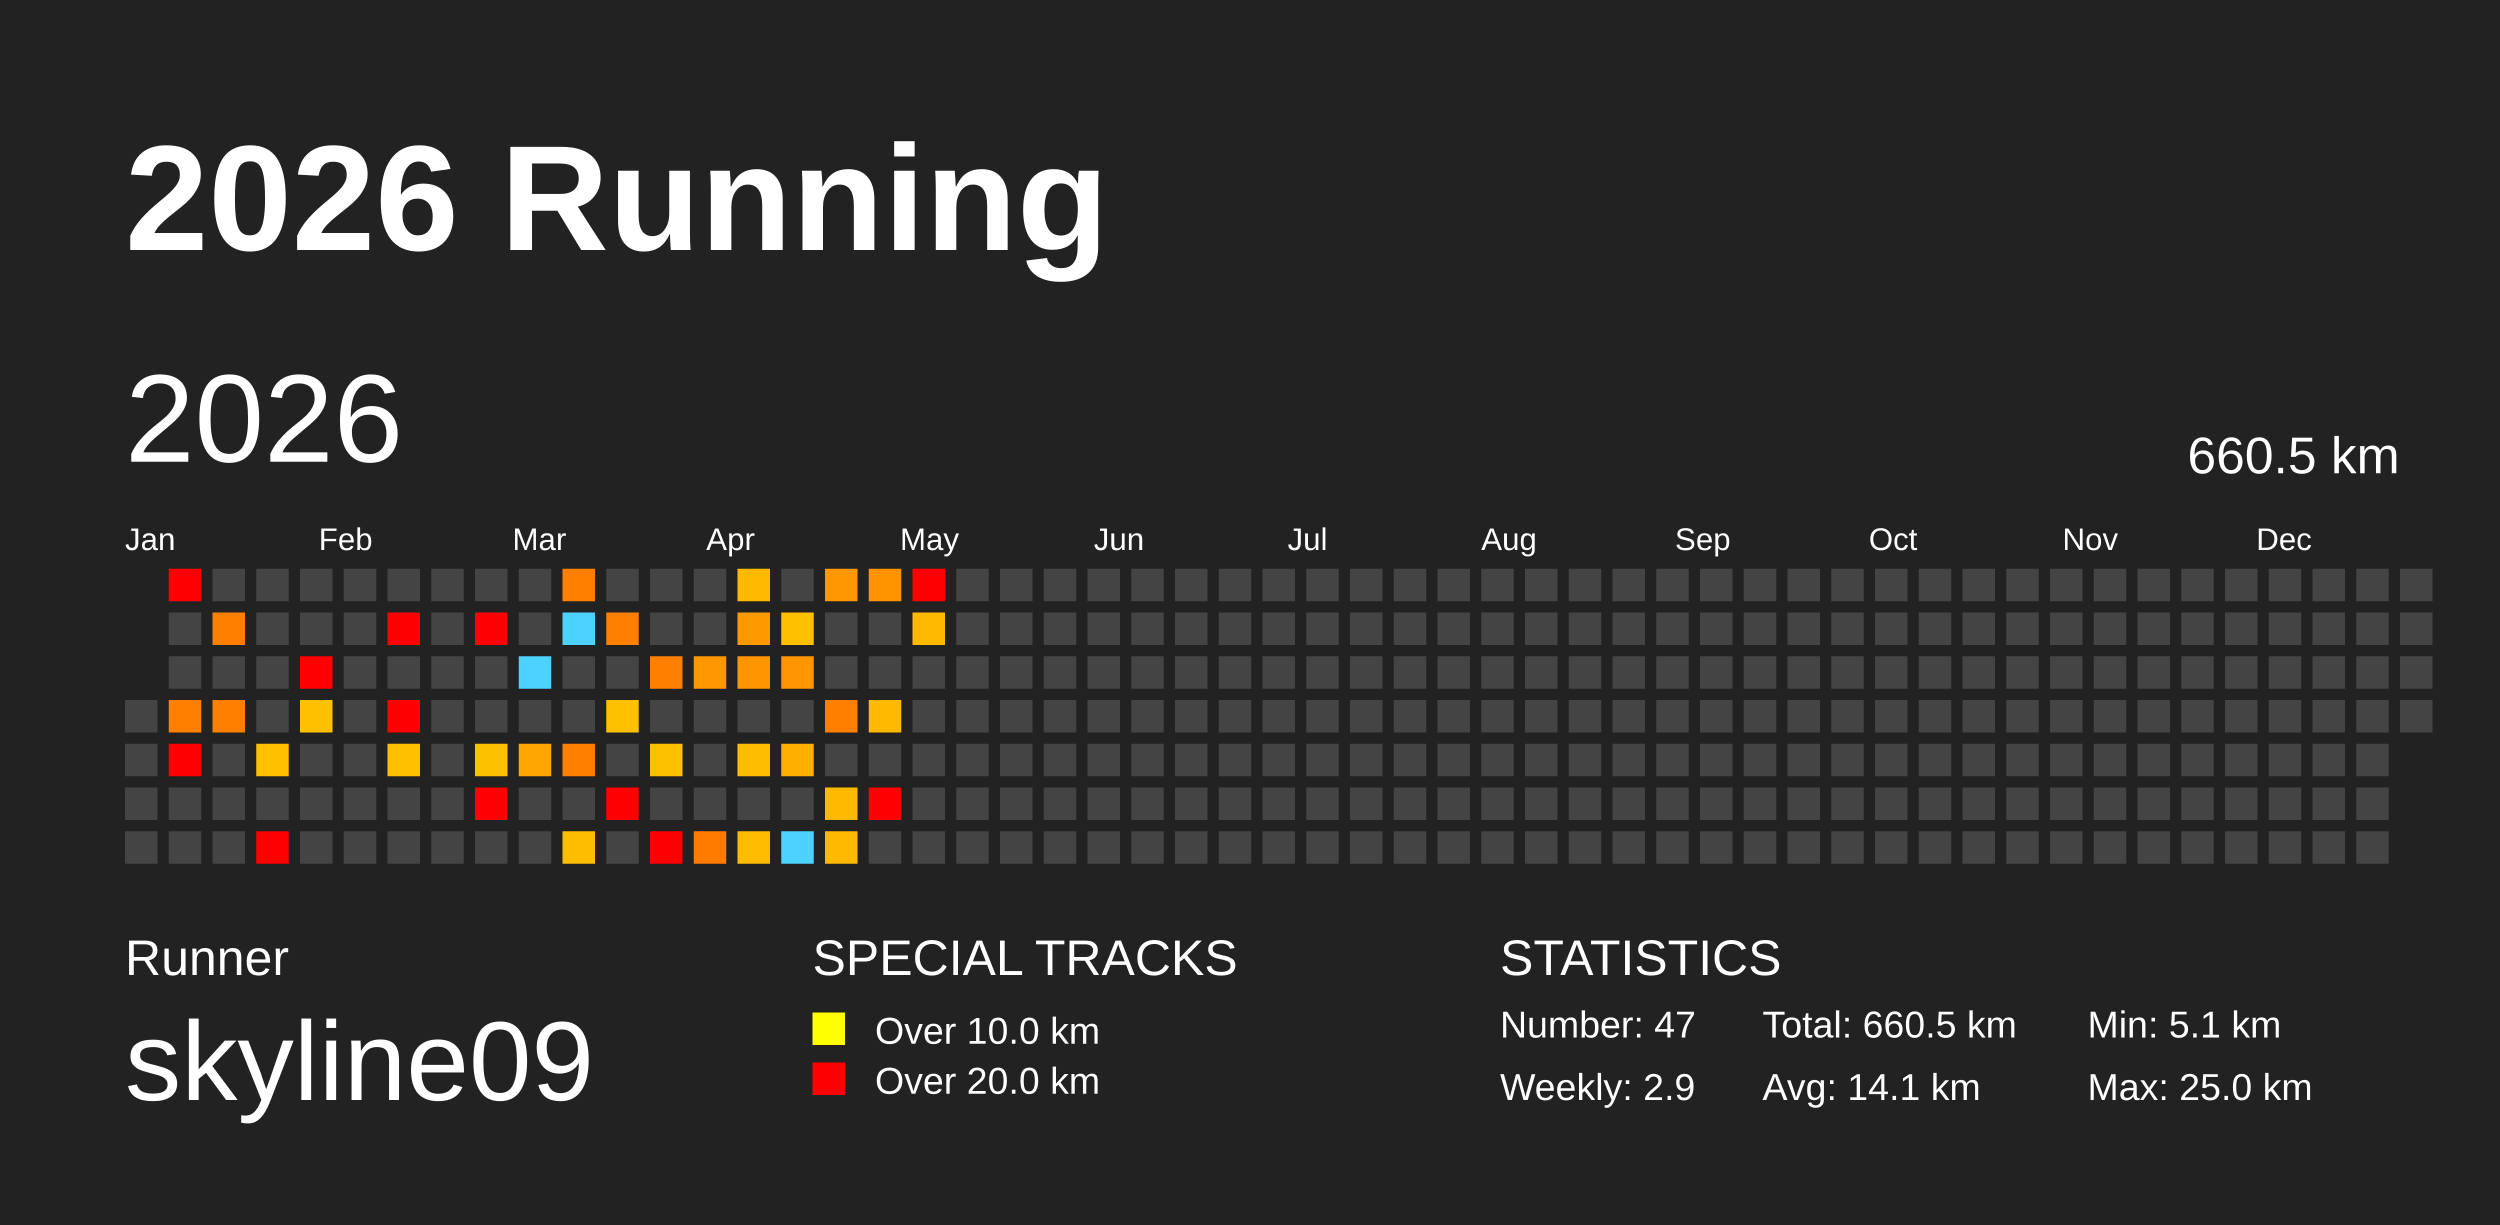
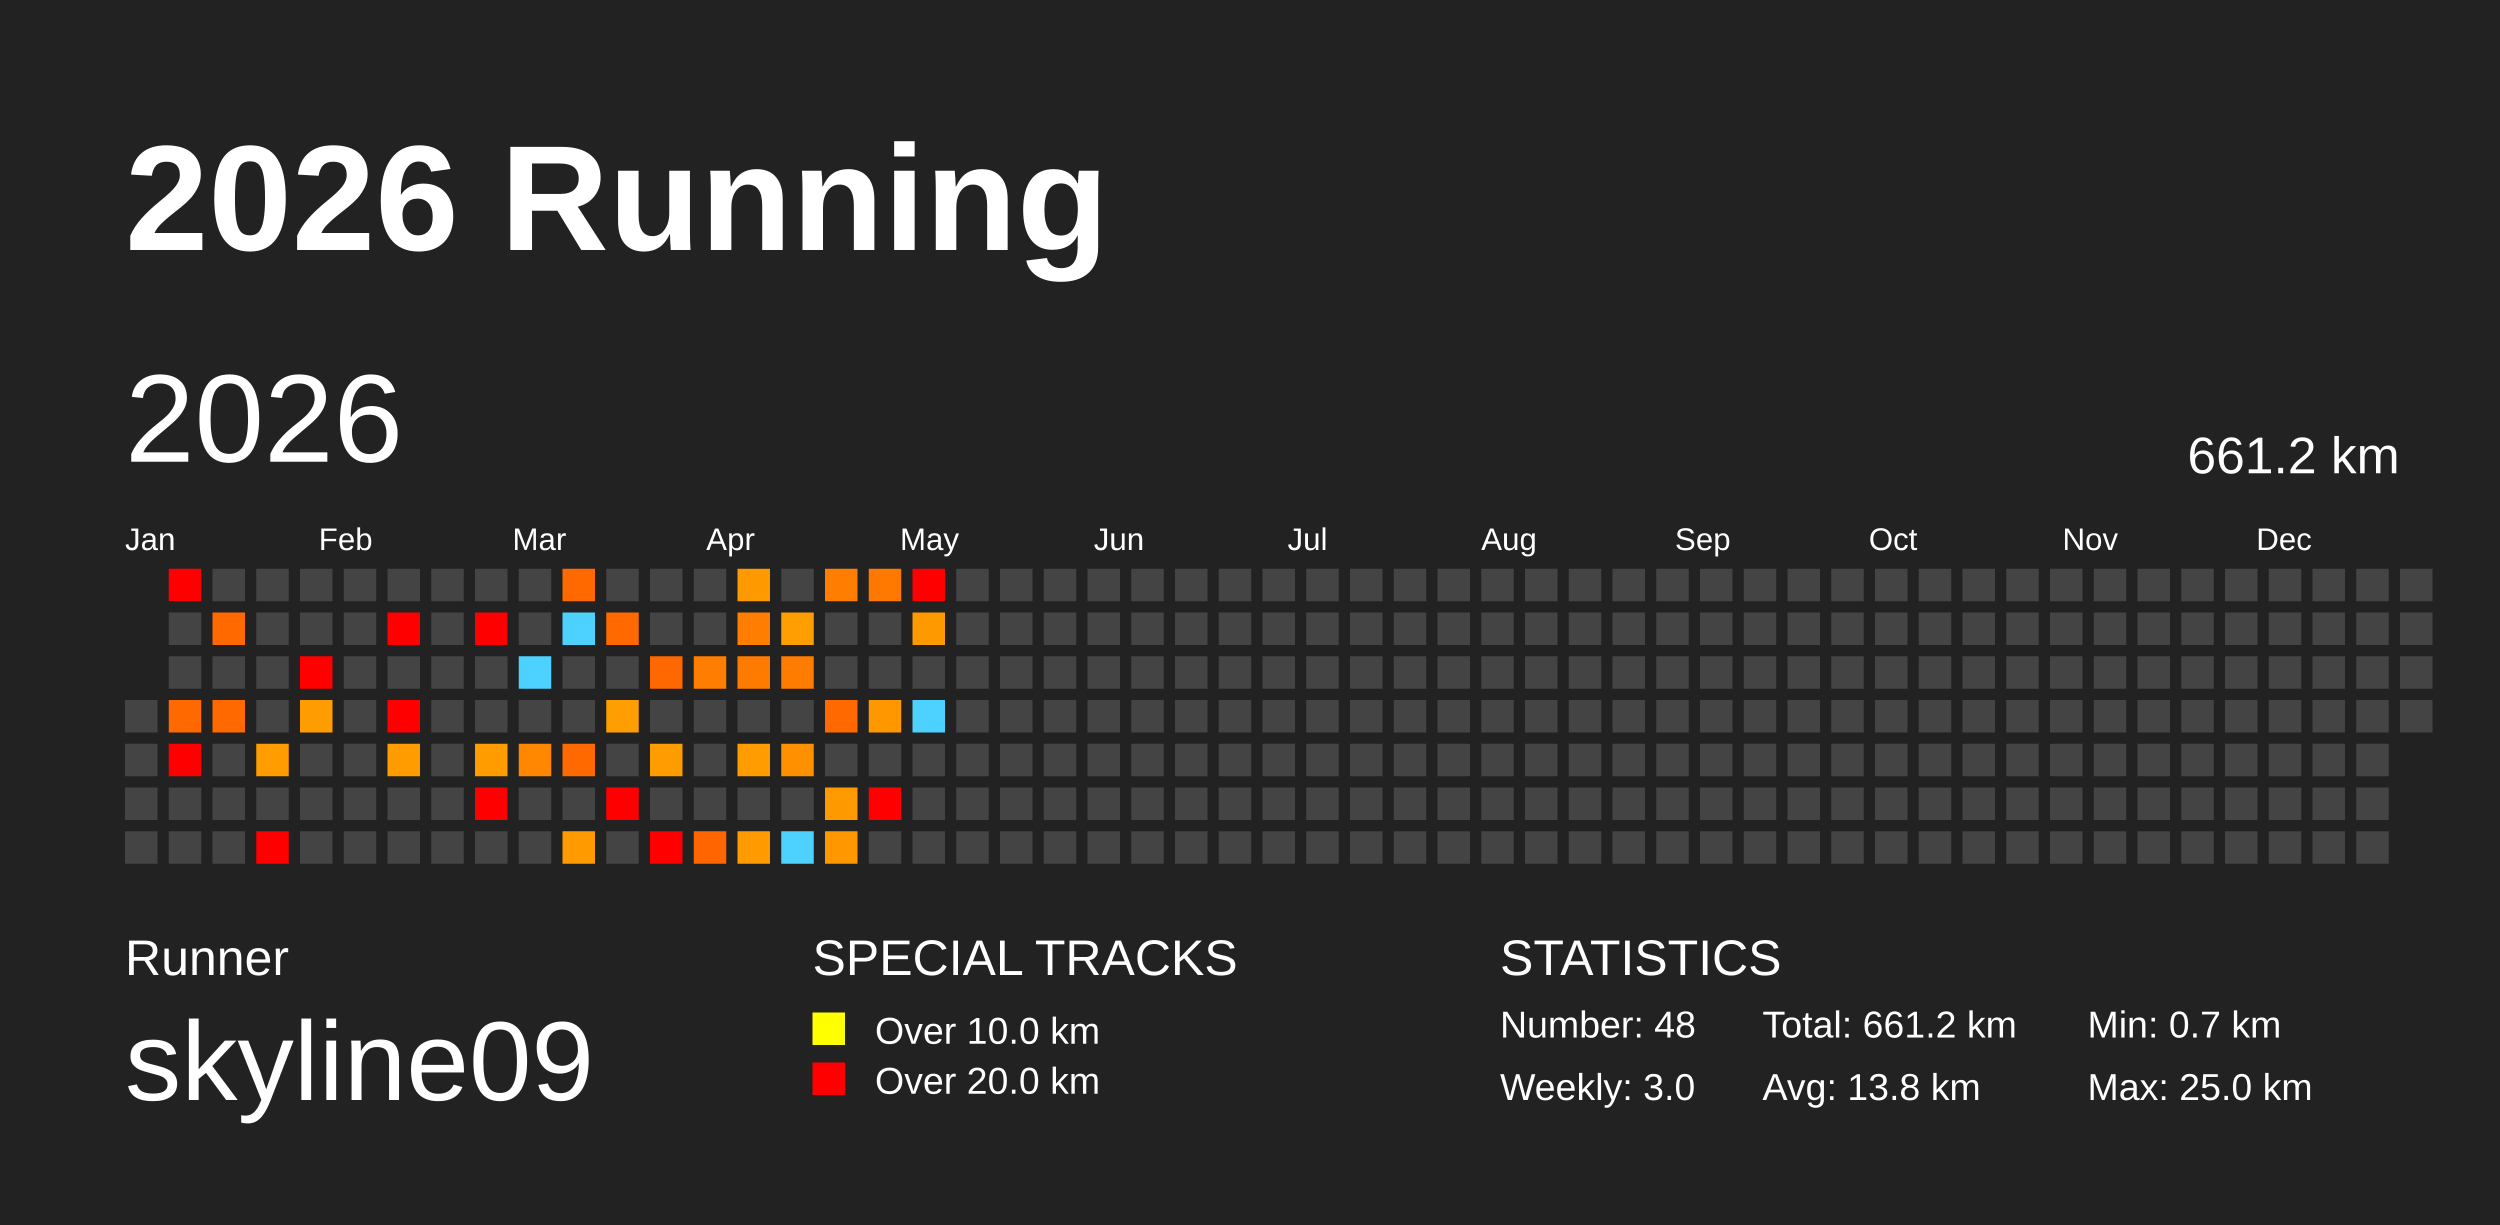
<svg xmlns="http://www.w3.org/2000/svg" baseProfile="full" height="98mm" version="1.1" viewBox="0,0,200,98" width="200mm">
  <defs />
  <rect fill="#222222" height="98" width="200" x="0" y="0" />
  <text fill="#FFFFFF" style="font-size:12px; font-family:Arial; font-weight:bold;" x="10" y="20">2026 Running</text>
  <text fill="#FFFFFF" style="font-size:4px; font-family:Arial" x="10" y="78">Runner</text>
  <text fill="#FFFFFF" style="font-size:9px; font-family:Arial" x="10" y="88">skyline09</text>
  <text fill="#FFFFFF" style="font-size:4px; font-family:Arial" x="65" y="78">SPECIAL TRACKS</text>
  <rect fill="yellow" height="2.6" width="2.6" x="65" y="81" />
  <text fill="#FFFFFF" style="font-size:3px; font-family:Arial" x="70" y="83.5">Over 10.0 km</text>
  <rect fill="red" height="2.6" width="2.6" x="65" y="85" />
  <text fill="#FFFFFF" style="font-size:3px; font-family:Arial" x="70" y="87.5">Over 20.0 km</text>
  <text fill="#FFFFFF" style="font-size:4px; font-family:Arial" x="120" y="78">STATISTICS</text>
-   <text fill="#FFFFFF" style="font-size:3px; font-family:Arial" x="120" y="83">Number: 47</text>
-   <text fill="#FFFFFF" style="font-size:3px; font-family:Arial" x="120" y="88">Weekly: 2.9</text>
-   <text fill="#FFFFFF" style="font-size:3px; font-family:Arial" x="141" y="83">Total: 660.5 km</text>
-   <text fill="#FFFFFF" style="font-size:3px; font-family:Arial" x="141" y="88">Avg: 14.1 km</text>
-   <text fill="#FFFFFF" style="font-size:3px; font-family:Arial" x="167" y="83">Min: 5.1 km</text>
+   <text fill="#FFFFFF" style="font-size:3px; font-family:Arial" x="120" y="83">Number: 48</text>
+   <text fill="#FFFFFF" style="font-size:3px; font-family:Arial" x="120" y="88">Weekly: 3.0</text>
+   <text fill="#FFFFFF" style="font-size:3px; font-family:Arial" x="141" y="83">Total: 661.2 km</text>
+   <text fill="#FFFFFF" style="font-size:3px; font-family:Arial" x="141" y="88">Avg: 13.8 km</text>
+   <text fill="#FFFFFF" style="font-size:3px; font-family:Arial" x="167" y="83">Min: 0.7 km</text>
  <text fill="#FFFFFF" style="font-size:3px; font-family:Arial" x="167" y="88">Max: 25.0 km</text>
  <text dominant-baseline="hanging" fill="#FFFFFF" style="font-size:10.0px; font-family:Arial;" x="10" y="30">2026</text>
-   <text dominant-baseline="hanging" fill="#FFFFFF" style="font-size:4.125px; font-family:Arial;" x="175" y="35">660.5 km</text>
+   <text dominant-baseline="hanging" fill="#FFFFFF" style="font-size:4.125px; font-family:Arial;" x="175" y="35">661.2 km</text>
  <text fill="#FFFFFF" style="font-size:2.5px; font-family:Arial" x="10.0" y="44">Jan</text>
  <text fill="#FFFFFF" style="font-size:2.5px; font-family:Arial" x="25.5" y="44">Feb</text>
  <text fill="#FFFFFF" style="font-size:2.5px; font-family:Arial" x="41.0" y="44">Mar</text>
  <text fill="#FFFFFF" style="font-size:2.5px; font-family:Arial" x="56.5" y="44">Apr</text>
  <text fill="#FFFFFF" style="font-size:2.5px; font-family:Arial" x="72.0" y="44">May</text>
  <text fill="#FFFFFF" style="font-size:2.5px; font-family:Arial" x="87.5" y="44">Jun</text>
  <text fill="#FFFFFF" style="font-size:2.5px; font-family:Arial" x="103.0" y="44">Jul</text>
  <text fill="#FFFFFF" style="font-size:2.5px; font-family:Arial" x="118.5" y="44">Aug</text>
  <text fill="#FFFFFF" style="font-size:2.5px; font-family:Arial" x="134.0" y="44">Sep</text>
  <text fill="#FFFFFF" style="font-size:2.5px; font-family:Arial" x="149.5" y="44">Oct</text>
  <text fill="#FFFFFF" style="font-size:2.5px; font-family:Arial" x="165.0" y="44">Nov</text>
  <text fill="#FFFFFF" style="font-size:2.5px; font-family:Arial" x="180.5" y="44">Dec</text>
  <rect fill="#444444" height="2.6" width="2.6" x="10.0" y="56.0" />
  <rect fill="#444444" height="2.6" width="2.6" x="10.0" y="59.5" />
  <rect fill="#444444" height="2.6" width="2.6" x="10.0" y="63.0" />
  <rect fill="#444444" height="2.6" width="2.6" x="10.0" y="66.5" />
  <rect fill="red" height="2.6" width="2.6" x="13.5" y="45.5" />
  <rect fill="#444444" height="2.6" width="2.6" x="13.5" y="49.0" />
  <rect fill="#444444" height="2.6" width="2.6" x="13.5" y="52.5" />
-   <rect fill="#ff8000" height="2.6" width="2.6" x="13.5" y="56.0" />
+   <rect fill="#ff6900" height="2.6" width="2.6" x="13.5" y="56.0" />
  <rect fill="red" height="2.6" width="2.6" x="13.5" y="59.5" />
  <rect fill="#444444" height="2.6" width="2.6" x="13.5" y="63.0" />
  <rect fill="#444444" height="2.6" width="2.6" x="13.5" y="66.5" />
  <rect fill="#444444" height="2.6" width="2.6" x="17.0" y="45.5" />
-   <rect fill="#ff8000" height="2.6" width="2.6" x="17.0" y="49.0" />
+   <rect fill="#ff6900" height="2.6" width="2.6" x="17.0" y="49.0" />
  <rect fill="#444444" height="2.6" width="2.6" x="17.0" y="52.5" />
-   <rect fill="#ff8000" height="2.6" width="2.6" x="17.0" y="56.0" />
+   <rect fill="#ff6900" height="2.6" width="2.6" x="17.0" y="56.0" />
  <rect fill="#444444" height="2.6" width="2.6" x="17.0" y="59.5" />
  <rect fill="#444444" height="2.6" width="2.6" x="17.0" y="63.0" />
  <rect fill="#444444" height="2.6" width="2.6" x="17.0" y="66.5" />
  <rect fill="#444444" height="2.6" width="2.6" x="20.5" y="45.5" />
  <rect fill="#444444" height="2.6" width="2.6" x="20.5" y="49.0" />
  <rect fill="#444444" height="2.6" width="2.6" x="20.5" y="52.5" />
  <rect fill="#444444" height="2.6" width="2.6" x="20.5" y="56.0" />
-   <rect fill="#ffc000" height="2.6" width="2.6" x="20.5" y="59.5" />
+   <rect fill="#ff9d00" height="2.6" width="2.6" x="20.5" y="59.5" />
  <rect fill="#444444" height="2.6" width="2.6" x="20.5" y="63.0" />
  <rect fill="red" height="2.6" width="2.6" x="20.5" y="66.5" />
  <rect fill="#444444" height="2.6" width="2.6" x="24.0" y="45.5" />
  <rect fill="#444444" height="2.6" width="2.6" x="24.0" y="49.0" />
  <rect fill="red" height="2.6" width="2.6" x="24.0" y="52.5" />
-   <rect fill="#ffc000" height="2.6" width="2.6" x="24.0" y="56.0" />
+   <rect fill="#ff9d00" height="2.6" width="2.6" x="24.0" y="56.0" />
  <rect fill="#444444" height="2.6" width="2.6" x="24.0" y="59.5" />
  <rect fill="#444444" height="2.6" width="2.6" x="24.0" y="63.0" />
  <rect fill="#444444" height="2.6" width="2.6" x="24.0" y="66.5" />
  <rect fill="#444444" height="2.6" width="2.6" x="27.5" y="45.5" />
  <rect fill="#444444" height="2.6" width="2.6" x="27.5" y="49.0" />
  <rect fill="#444444" height="2.6" width="2.6" x="27.5" y="52.5" />
  <rect fill="#444444" height="2.6" width="2.6" x="27.5" y="56.0" />
  <rect fill="#444444" height="2.6" width="2.6" x="27.5" y="59.5" />
  <rect fill="#444444" height="2.6" width="2.6" x="27.5" y="63.0" />
  <rect fill="#444444" height="2.6" width="2.6" x="27.5" y="66.5" />
  <rect fill="#444444" height="2.6" width="2.6" x="31.0" y="45.5" />
  <rect fill="red" height="2.6" width="2.6" x="31.0" y="49.0" />
  <rect fill="#444444" height="2.6" width="2.6" x="31.0" y="52.5" />
  <rect fill="red" height="2.6" width="2.6" x="31.0" y="56.0" />
-   <rect fill="#ffc000" height="2.6" width="2.6" x="31.0" y="59.5" />
+   <rect fill="#ff9d00" height="2.6" width="2.6" x="31.0" y="59.5" />
  <rect fill="#444444" height="2.6" width="2.6" x="31.0" y="63.0" />
  <rect fill="#444444" height="2.6" width="2.6" x="31.0" y="66.5" />
  <rect fill="#444444" height="2.6" width="2.6" x="34.5" y="45.5" />
  <rect fill="#444444" height="2.6" width="2.6" x="34.5" y="49.0" />
  <rect fill="#444444" height="2.6" width="2.6" x="34.5" y="52.5" />
  <rect fill="#444444" height="2.6" width="2.6" x="34.5" y="56.0" />
  <rect fill="#444444" height="2.6" width="2.6" x="34.5" y="59.5" />
  <rect fill="#444444" height="2.6" width="2.6" x="34.5" y="63.0" />
  <rect fill="#444444" height="2.6" width="2.6" x="34.5" y="66.5" />
  <rect fill="#444444" height="2.6" width="2.6" x="38.0" y="45.5" />
  <rect fill="red" height="2.6" width="2.6" x="38.0" y="49.0" />
  <rect fill="#444444" height="2.6" width="2.6" x="38.0" y="52.5" />
  <rect fill="#444444" height="2.6" width="2.6" x="38.0" y="56.0" />
-   <rect fill="#ffc000" height="2.6" width="2.6" x="38.0" y="59.5" />
+   <rect fill="#ff9d00" height="2.6" width="2.6" x="38.0" y="59.5" />
  <rect fill="red" height="2.6" width="2.6" x="38.0" y="63.0" />
  <rect fill="#444444" height="2.6" width="2.6" x="38.0" y="66.5" />
  <rect fill="#444444" height="2.6" width="2.6" x="41.5" y="45.5" />
  <rect fill="#444444" height="2.6" width="2.6" x="41.5" y="49.0" />
  <rect fill="#4dd2ff" height="2.6" width="2.6" x="41.5" y="52.5" />
  <rect fill="#444444" height="2.6" width="2.6" x="41.5" y="56.0" />
-   <rect fill="#ffa600" height="2.6" width="2.6" x="41.5" y="59.5" />
+   <rect fill="#ff8800" height="2.6" width="2.6" x="41.5" y="59.5" />
  <rect fill="#444444" height="2.6" width="2.6" x="41.5" y="63.0" />
  <rect fill="#444444" height="2.6" width="2.6" x="41.5" y="66.5" />
-   <rect fill="#ff7f00" height="2.6" width="2.6" x="45.0" y="45.5" />
+   <rect fill="#ff6900" height="2.6" width="2.6" x="45.0" y="45.5" />
  <rect fill="#4dd2ff" height="2.6" width="2.6" x="45.0" y="49.0" />
  <rect fill="#444444" height="2.6" width="2.6" x="45.0" y="52.5" />
  <rect fill="#444444" height="2.6" width="2.6" x="45.0" y="56.0" />
-   <rect fill="#ff8000" height="2.6" width="2.6" x="45.0" y="59.5" />
+   <rect fill="#ff6900" height="2.6" width="2.6" x="45.0" y="59.5" />
  <rect fill="#444444" height="2.6" width="2.6" x="45.0" y="63.0" />
-   <rect fill="#ffbd00" height="2.6" width="2.6" x="45.0" y="66.5" />
+   <rect fill="#ff9b00" height="2.6" width="2.6" x="45.0" y="66.5" />
  <rect fill="#444444" height="2.6" width="2.6" x="48.5" y="45.5" />
-   <rect fill="#ff8000" height="2.6" width="2.6" x="48.5" y="49.0" />
+   <rect fill="#ff6900" height="2.6" width="2.6" x="48.5" y="49.0" />
  <rect fill="#444444" height="2.6" width="2.6" x="48.5" y="52.5" />
-   <rect fill="#ffc000" height="2.6" width="2.6" x="48.5" y="56.0" />
+   <rect fill="#ff9e00" height="2.6" width="2.6" x="48.5" y="56.0" />
  <rect fill="#444444" height="2.6" width="2.6" x="48.5" y="59.5" />
  <rect fill="red" height="2.6" width="2.6" x="48.5" y="63.0" />
  <rect fill="#444444" height="2.6" width="2.6" x="48.5" y="66.5" />
  <rect fill="#444444" height="2.6" width="2.6" x="52.0" y="45.5" />
  <rect fill="#444444" height="2.6" width="2.6" x="52.0" y="49.0" />
-   <rect fill="#ff7f00" height="2.6" width="2.6" x="52.0" y="52.5" />
+   <rect fill="#ff6800" height="2.6" width="2.6" x="52.0" y="52.5" />
  <rect fill="#444444" height="2.6" width="2.6" x="52.0" y="56.0" />
-   <rect fill="#ffc000" height="2.6" width="2.6" x="52.0" y="59.5" />
+   <rect fill="#ff9d00" height="2.6" width="2.6" x="52.0" y="59.5" />
  <rect fill="#444444" height="2.6" width="2.6" x="52.0" y="63.0" />
  <rect fill="red" height="2.6" width="2.6" x="52.0" y="66.5" />
  <rect fill="#444444" height="2.6" width="2.6" x="55.5" y="45.5" />
  <rect fill="#444444" height="2.6" width="2.6" x="55.5" y="49.0" />
-   <rect fill="#ff9800" height="2.6" width="2.6" x="55.5" y="52.5" />
+   <rect fill="#ff7d00" height="2.6" width="2.6" x="55.5" y="52.5" />
  <rect fill="#444444" height="2.6" width="2.6" x="55.5" y="56.0" />
  <rect fill="#444444" height="2.6" width="2.6" x="55.5" y="59.5" />
  <rect fill="#444444" height="2.6" width="2.6" x="55.5" y="63.0" />
-   <rect fill="#ff7b00" height="2.6" width="2.6" x="55.5" y="66.5" />
-   <rect fill="#ffba00" height="2.6" width="2.6" x="59.0" y="45.5" />
-   <rect fill="#ff9900" height="2.6" width="2.6" x="59.0" y="49.0" />
-   <rect fill="#ff9600" height="2.6" width="2.6" x="59.0" y="52.5" />
+   <rect fill="#ff6500" height="2.6" width="2.6" x="55.5" y="66.5" />
+   <rect fill="#ff9900" height="2.6" width="2.6" x="59.0" y="45.5" />
+   <rect fill="#ff7d00" height="2.6" width="2.6" x="59.0" y="49.0" />
+   <rect fill="#ff7b00" height="2.6" width="2.6" x="59.0" y="52.5" />
  <rect fill="#444444" height="2.6" width="2.6" x="59.0" y="56.0" />
-   <rect fill="#ffbd00" height="2.6" width="2.6" x="59.0" y="59.5" />
+   <rect fill="#ff9c00" height="2.6" width="2.6" x="59.0" y="59.5" />
  <rect fill="#444444" height="2.6" width="2.6" x="59.0" y="63.0" />
-   <rect fill="#ffbc00" height="2.6" width="2.6" x="59.0" y="66.5" />
+   <rect fill="#ff9b00" height="2.6" width="2.6" x="59.0" y="66.5" />
  <rect fill="#444444" height="2.6" width="2.6" x="62.5" y="45.5" />
-   <rect fill="#ffc000" height="2.6" width="2.6" x="62.5" y="49.0" />
-   <rect fill="#ff9600" height="2.6" width="2.6" x="62.5" y="52.5" />
+   <rect fill="#ff9e00" height="2.6" width="2.6" x="62.5" y="49.0" />
+   <rect fill="#ff7c00" height="2.6" width="2.6" x="62.5" y="52.5" />
  <rect fill="#444444" height="2.6" width="2.6" x="62.5" y="56.0" />
-   <rect fill="#ffaf00" height="2.6" width="2.6" x="62.5" y="59.5" />
+   <rect fill="#ff9000" height="2.6" width="2.6" x="62.5" y="59.5" />
  <rect fill="#444444" height="2.6" width="2.6" x="62.5" y="63.0" />
  <rect fill="#4dd2ff" height="2.6" width="2.6" x="62.5" y="66.5" />
-   <rect fill="#ff9800" height="2.6" width="2.6" x="66.0" y="45.5" />
+   <rect fill="#ff7d00" height="2.6" width="2.6" x="66.0" y="45.5" />
  <rect fill="#444444" height="2.6" width="2.6" x="66.0" y="49.0" />
  <rect fill="#444444" height="2.6" width="2.6" x="66.0" y="52.5" />
-   <rect fill="#ff8000" height="2.6" width="2.6" x="66.0" y="56.0" />
+   <rect fill="#ff6900" height="2.6" width="2.6" x="66.0" y="56.0" />
  <rect fill="#444444" height="2.6" width="2.6" x="66.0" y="59.5" />
-   <rect fill="#ffba00" height="2.6" width="2.6" x="66.0" y="63.0" />
-   <rect fill="#ffb900" height="2.6" width="2.6" x="66.0" y="66.5" />
-   <rect fill="#ff9300" height="2.6" width="2.6" x="69.5" y="45.5" />
+   <rect fill="#ff9900" height="2.6" width="2.6" x="66.0" y="63.0" />
+   <rect fill="#ff9800" height="2.6" width="2.6" x="66.0" y="66.5" />
+   <rect fill="#ff7900" height="2.6" width="2.6" x="69.5" y="45.5" />
  <rect fill="#444444" height="2.6" width="2.6" x="69.5" y="49.0" />
  <rect fill="#444444" height="2.6" width="2.6" x="69.5" y="52.5" />
-   <rect fill="#ffb900" height="2.6" width="2.6" x="69.5" y="56.0" />
+   <rect fill="#ff9800" height="2.6" width="2.6" x="69.5" y="56.0" />
  <rect fill="#444444" height="2.6" width="2.6" x="69.5" y="59.5" />
  <rect fill="red" height="2.6" width="2.6" x="69.5" y="63.0" />
  <rect fill="#444444" height="2.6" width="2.6" x="69.5" y="66.5" />
  <rect fill="red" height="2.6" width="2.6" x="73.0" y="45.5" />
-   <rect fill="#ffba00" height="2.6" width="2.6" x="73.0" y="49.0" />
+   <rect fill="#ff9900" height="2.6" width="2.6" x="73.0" y="49.0" />
  <rect fill="#444444" height="2.6" width="2.6" x="73.0" y="52.5" />
-   <rect fill="#444444" height="2.6" width="2.6" x="73.0" y="56.0" />
+   <rect fill="#4dd2ff" height="2.6" width="2.6" x="73.0" y="56.0" />
  <rect fill="#444444" height="2.6" width="2.6" x="73.0" y="59.5" />
  <rect fill="#444444" height="2.6" width="2.6" x="73.0" y="63.0" />
  <rect fill="#444444" height="2.6" width="2.6" x="73.0" y="66.5" />
  <rect fill="#444444" height="2.6" width="2.6" x="76.5" y="45.5" />
  <rect fill="#444444" height="2.6" width="2.6" x="76.5" y="49.0" />
  <rect fill="#444444" height="2.6" width="2.6" x="76.5" y="52.5" />
  <rect fill="#444444" height="2.6" width="2.6" x="76.5" y="56.0" />
  <rect fill="#444444" height="2.6" width="2.6" x="76.5" y="59.5" />
  <rect fill="#444444" height="2.6" width="2.6" x="76.5" y="63.0" />
  <rect fill="#444444" height="2.6" width="2.6" x="76.5" y="66.5" />
  <rect fill="#444444" height="2.6" width="2.6" x="80.0" y="45.5" />
  <rect fill="#444444" height="2.6" width="2.6" x="80.0" y="49.0" />
  <rect fill="#444444" height="2.6" width="2.6" x="80.0" y="52.5" />
  <rect fill="#444444" height="2.6" width="2.6" x="80.0" y="56.0" />
  <rect fill="#444444" height="2.6" width="2.6" x="80.0" y="59.5" />
  <rect fill="#444444" height="2.6" width="2.6" x="80.0" y="63.0" />
  <rect fill="#444444" height="2.6" width="2.6" x="80.0" y="66.5" />
  <rect fill="#444444" height="2.6" width="2.6" x="83.5" y="45.5" />
  <rect fill="#444444" height="2.6" width="2.6" x="83.5" y="49.0" />
  <rect fill="#444444" height="2.6" width="2.6" x="83.5" y="52.5" />
  <rect fill="#444444" height="2.6" width="2.6" x="83.5" y="56.0" />
  <rect fill="#444444" height="2.6" width="2.6" x="83.5" y="59.5" />
  <rect fill="#444444" height="2.6" width="2.6" x="83.5" y="63.0" />
  <rect fill="#444444" height="2.6" width="2.6" x="83.5" y="66.5" />
  <rect fill="#444444" height="2.6" width="2.6" x="87.0" y="45.5" />
  <rect fill="#444444" height="2.6" width="2.6" x="87.0" y="49.0" />
  <rect fill="#444444" height="2.6" width="2.6" x="87.0" y="52.5" />
  <rect fill="#444444" height="2.6" width="2.6" x="87.0" y="56.0" />
  <rect fill="#444444" height="2.6" width="2.6" x="87.0" y="59.5" />
  <rect fill="#444444" height="2.6" width="2.6" x="87.0" y="63.0" />
  <rect fill="#444444" height="2.6" width="2.6" x="87.0" y="66.5" />
  <rect fill="#444444" height="2.6" width="2.6" x="90.5" y="45.5" />
  <rect fill="#444444" height="2.6" width="2.6" x="90.5" y="49.0" />
  <rect fill="#444444" height="2.6" width="2.6" x="90.5" y="52.5" />
  <rect fill="#444444" height="2.6" width="2.6" x="90.5" y="56.0" />
  <rect fill="#444444" height="2.6" width="2.6" x="90.5" y="59.5" />
  <rect fill="#444444" height="2.6" width="2.6" x="90.5" y="63.0" />
  <rect fill="#444444" height="2.6" width="2.6" x="90.5" y="66.5" />
  <rect fill="#444444" height="2.6" width="2.6" x="94.0" y="45.5" />
  <rect fill="#444444" height="2.6" width="2.6" x="94.0" y="49.0" />
  <rect fill="#444444" height="2.6" width="2.6" x="94.0" y="52.5" />
  <rect fill="#444444" height="2.6" width="2.6" x="94.0" y="56.0" />
  <rect fill="#444444" height="2.6" width="2.6" x="94.0" y="59.5" />
  <rect fill="#444444" height="2.6" width="2.6" x="94.0" y="63.0" />
  <rect fill="#444444" height="2.6" width="2.6" x="94.0" y="66.5" />
  <rect fill="#444444" height="2.6" width="2.6" x="97.5" y="45.5" />
  <rect fill="#444444" height="2.6" width="2.6" x="97.5" y="49.0" />
  <rect fill="#444444" height="2.6" width="2.6" x="97.5" y="52.5" />
  <rect fill="#444444" height="2.6" width="2.6" x="97.5" y="56.0" />
  <rect fill="#444444" height="2.6" width="2.6" x="97.5" y="59.5" />
  <rect fill="#444444" height="2.6" width="2.6" x="97.5" y="63.0" />
  <rect fill="#444444" height="2.6" width="2.6" x="97.5" y="66.5" />
  <rect fill="#444444" height="2.6" width="2.6" x="101.0" y="45.5" />
  <rect fill="#444444" height="2.6" width="2.6" x="101.0" y="49.0" />
  <rect fill="#444444" height="2.6" width="2.6" x="101.0" y="52.5" />
  <rect fill="#444444" height="2.6" width="2.6" x="101.0" y="56.0" />
  <rect fill="#444444" height="2.6" width="2.6" x="101.0" y="59.5" />
  <rect fill="#444444" height="2.6" width="2.6" x="101.0" y="63.0" />
  <rect fill="#444444" height="2.6" width="2.6" x="101.0" y="66.5" />
  <rect fill="#444444" height="2.6" width="2.6" x="104.5" y="45.5" />
  <rect fill="#444444" height="2.6" width="2.6" x="104.5" y="49.0" />
  <rect fill="#444444" height="2.6" width="2.6" x="104.5" y="52.5" />
  <rect fill="#444444" height="2.6" width="2.6" x="104.5" y="56.0" />
  <rect fill="#444444" height="2.6" width="2.6" x="104.5" y="59.5" />
  <rect fill="#444444" height="2.6" width="2.6" x="104.5" y="63.0" />
  <rect fill="#444444" height="2.6" width="2.6" x="104.5" y="66.5" />
  <rect fill="#444444" height="2.6" width="2.6" x="108.0" y="45.5" />
  <rect fill="#444444" height="2.6" width="2.6" x="108.0" y="49.0" />
  <rect fill="#444444" height="2.6" width="2.6" x="108.0" y="52.5" />
  <rect fill="#444444" height="2.6" width="2.6" x="108.0" y="56.0" />
  <rect fill="#444444" height="2.6" width="2.6" x="108.0" y="59.5" />
  <rect fill="#444444" height="2.6" width="2.6" x="108.0" y="63.0" />
  <rect fill="#444444" height="2.6" width="2.6" x="108.0" y="66.5" />
  <rect fill="#444444" height="2.6" width="2.6" x="111.5" y="45.5" />
  <rect fill="#444444" height="2.6" width="2.6" x="111.5" y="49.0" />
  <rect fill="#444444" height="2.6" width="2.6" x="111.5" y="52.5" />
  <rect fill="#444444" height="2.6" width="2.6" x="111.5" y="56.0" />
  <rect fill="#444444" height="2.6" width="2.6" x="111.5" y="59.5" />
  <rect fill="#444444" height="2.6" width="2.6" x="111.5" y="63.0" />
  <rect fill="#444444" height="2.6" width="2.6" x="111.5" y="66.5" />
  <rect fill="#444444" height="2.6" width="2.6" x="115.0" y="45.5" />
  <rect fill="#444444" height="2.6" width="2.6" x="115.0" y="49.0" />
  <rect fill="#444444" height="2.6" width="2.6" x="115.0" y="52.5" />
  <rect fill="#444444" height="2.6" width="2.6" x="115.0" y="56.0" />
  <rect fill="#444444" height="2.6" width="2.6" x="115.0" y="59.5" />
  <rect fill="#444444" height="2.6" width="2.6" x="115.0" y="63.0" />
  <rect fill="#444444" height="2.6" width="2.6" x="115.0" y="66.5" />
  <rect fill="#444444" height="2.6" width="2.6" x="118.5" y="45.5" />
  <rect fill="#444444" height="2.6" width="2.6" x="118.5" y="49.0" />
  <rect fill="#444444" height="2.6" width="2.6" x="118.5" y="52.5" />
  <rect fill="#444444" height="2.6" width="2.6" x="118.5" y="56.0" />
  <rect fill="#444444" height="2.6" width="2.6" x="118.5" y="59.5" />
  <rect fill="#444444" height="2.6" width="2.6" x="118.5" y="63.0" />
  <rect fill="#444444" height="2.6" width="2.6" x="118.5" y="66.5" />
  <rect fill="#444444" height="2.6" width="2.6" x="122.0" y="45.5" />
  <rect fill="#444444" height="2.6" width="2.6" x="122.0" y="49.0" />
  <rect fill="#444444" height="2.6" width="2.6" x="122.0" y="52.5" />
  <rect fill="#444444" height="2.6" width="2.6" x="122.0" y="56.0" />
  <rect fill="#444444" height="2.6" width="2.6" x="122.0" y="59.5" />
  <rect fill="#444444" height="2.6" width="2.6" x="122.0" y="63.0" />
  <rect fill="#444444" height="2.6" width="2.6" x="122.0" y="66.5" />
  <rect fill="#444444" height="2.6" width="2.6" x="125.5" y="45.5" />
  <rect fill="#444444" height="2.6" width="2.6" x="125.5" y="49.0" />
  <rect fill="#444444" height="2.6" width="2.6" x="125.5" y="52.5" />
  <rect fill="#444444" height="2.6" width="2.6" x="125.5" y="56.0" />
  <rect fill="#444444" height="2.6" width="2.6" x="125.5" y="59.5" />
  <rect fill="#444444" height="2.6" width="2.6" x="125.5" y="63.0" />
  <rect fill="#444444" height="2.6" width="2.6" x="125.5" y="66.5" />
  <rect fill="#444444" height="2.6" width="2.6" x="129.0" y="45.5" />
  <rect fill="#444444" height="2.6" width="2.6" x="129.0" y="49.0" />
  <rect fill="#444444" height="2.6" width="2.6" x="129.0" y="52.5" />
  <rect fill="#444444" height="2.6" width="2.6" x="129.0" y="56.0" />
  <rect fill="#444444" height="2.6" width="2.6" x="129.0" y="59.5" />
  <rect fill="#444444" height="2.6" width="2.6" x="129.0" y="63.0" />
  <rect fill="#444444" height="2.6" width="2.6" x="129.0" y="66.5" />
  <rect fill="#444444" height="2.6" width="2.6" x="132.5" y="45.5" />
  <rect fill="#444444" height="2.6" width="2.6" x="132.5" y="49.0" />
  <rect fill="#444444" height="2.6" width="2.6" x="132.5" y="52.5" />
  <rect fill="#444444" height="2.6" width="2.6" x="132.5" y="56.0" />
  <rect fill="#444444" height="2.6" width="2.6" x="132.5" y="59.5" />
  <rect fill="#444444" height="2.6" width="2.6" x="132.5" y="63.0" />
  <rect fill="#444444" height="2.6" width="2.6" x="132.5" y="66.5" />
  <rect fill="#444444" height="2.6" width="2.6" x="136.0" y="45.5" />
  <rect fill="#444444" height="2.6" width="2.6" x="136.0" y="49.0" />
  <rect fill="#444444" height="2.6" width="2.6" x="136.0" y="52.5" />
  <rect fill="#444444" height="2.6" width="2.6" x="136.0" y="56.0" />
  <rect fill="#444444" height="2.6" width="2.6" x="136.0" y="59.5" />
  <rect fill="#444444" height="2.6" width="2.6" x="136.0" y="63.0" />
  <rect fill="#444444" height="2.6" width="2.6" x="136.0" y="66.5" />
  <rect fill="#444444" height="2.6" width="2.6" x="139.5" y="45.5" />
  <rect fill="#444444" height="2.6" width="2.6" x="139.5" y="49.0" />
  <rect fill="#444444" height="2.6" width="2.6" x="139.5" y="52.5" />
  <rect fill="#444444" height="2.6" width="2.6" x="139.5" y="56.0" />
  <rect fill="#444444" height="2.6" width="2.6" x="139.5" y="59.5" />
  <rect fill="#444444" height="2.6" width="2.6" x="139.5" y="63.0" />
  <rect fill="#444444" height="2.6" width="2.6" x="139.5" y="66.5" />
  <rect fill="#444444" height="2.6" width="2.6" x="143.0" y="45.5" />
  <rect fill="#444444" height="2.6" width="2.6" x="143.0" y="49.0" />
  <rect fill="#444444" height="2.6" width="2.6" x="143.0" y="52.5" />
  <rect fill="#444444" height="2.6" width="2.6" x="143.0" y="56.0" />
  <rect fill="#444444" height="2.6" width="2.6" x="143.0" y="59.5" />
  <rect fill="#444444" height="2.6" width="2.6" x="143.0" y="63.0" />
  <rect fill="#444444" height="2.6" width="2.6" x="143.0" y="66.5" />
  <rect fill="#444444" height="2.6" width="2.6" x="146.5" y="45.5" />
  <rect fill="#444444" height="2.6" width="2.6" x="146.5" y="49.0" />
  <rect fill="#444444" height="2.6" width="2.6" x="146.5" y="52.5" />
  <rect fill="#444444" height="2.6" width="2.6" x="146.5" y="56.0" />
  <rect fill="#444444" height="2.6" width="2.6" x="146.5" y="59.5" />
  <rect fill="#444444" height="2.6" width="2.6" x="146.5" y="63.0" />
  <rect fill="#444444" height="2.6" width="2.6" x="146.5" y="66.5" />
  <rect fill="#444444" height="2.6" width="2.6" x="150.0" y="45.5" />
  <rect fill="#444444" height="2.6" width="2.6" x="150.0" y="49.0" />
  <rect fill="#444444" height="2.6" width="2.6" x="150.0" y="52.5" />
  <rect fill="#444444" height="2.6" width="2.6" x="150.0" y="56.0" />
  <rect fill="#444444" height="2.6" width="2.6" x="150.0" y="59.5" />
  <rect fill="#444444" height="2.6" width="2.6" x="150.0" y="63.0" />
  <rect fill="#444444" height="2.6" width="2.6" x="150.0" y="66.5" />
  <rect fill="#444444" height="2.6" width="2.6" x="153.5" y="45.5" />
  <rect fill="#444444" height="2.6" width="2.6" x="153.5" y="49.0" />
  <rect fill="#444444" height="2.6" width="2.6" x="153.5" y="52.5" />
  <rect fill="#444444" height="2.6" width="2.6" x="153.5" y="56.0" />
  <rect fill="#444444" height="2.6" width="2.6" x="153.5" y="59.5" />
  <rect fill="#444444" height="2.6" width="2.6" x="153.5" y="63.0" />
  <rect fill="#444444" height="2.6" width="2.6" x="153.5" y="66.5" />
  <rect fill="#444444" height="2.6" width="2.6" x="157.0" y="45.5" />
  <rect fill="#444444" height="2.6" width="2.6" x="157.0" y="49.0" />
  <rect fill="#444444" height="2.6" width="2.6" x="157.0" y="52.5" />
  <rect fill="#444444" height="2.6" width="2.6" x="157.0" y="56.0" />
  <rect fill="#444444" height="2.6" width="2.6" x="157.0" y="59.5" />
  <rect fill="#444444" height="2.6" width="2.6" x="157.0" y="63.0" />
  <rect fill="#444444" height="2.6" width="2.6" x="157.0" y="66.5" />
  <rect fill="#444444" height="2.6" width="2.6" x="160.5" y="45.5" />
  <rect fill="#444444" height="2.6" width="2.6" x="160.5" y="49.0" />
  <rect fill="#444444" height="2.6" width="2.6" x="160.5" y="52.5" />
  <rect fill="#444444" height="2.6" width="2.6" x="160.5" y="56.0" />
  <rect fill="#444444" height="2.6" width="2.6" x="160.5" y="59.5" />
  <rect fill="#444444" height="2.6" width="2.6" x="160.5" y="63.0" />
  <rect fill="#444444" height="2.6" width="2.6" x="160.5" y="66.5" />
  <rect fill="#444444" height="2.6" width="2.6" x="164.0" y="45.5" />
  <rect fill="#444444" height="2.6" width="2.6" x="164.0" y="49.0" />
  <rect fill="#444444" height="2.6" width="2.6" x="164.0" y="52.5" />
  <rect fill="#444444" height="2.6" width="2.6" x="164.0" y="56.0" />
  <rect fill="#444444" height="2.6" width="2.6" x="164.0" y="59.5" />
  <rect fill="#444444" height="2.6" width="2.6" x="164.0" y="63.0" />
  <rect fill="#444444" height="2.6" width="2.6" x="164.0" y="66.5" />
  <rect fill="#444444" height="2.6" width="2.6" x="167.5" y="45.5" />
  <rect fill="#444444" height="2.6" width="2.6" x="167.5" y="49.0" />
  <rect fill="#444444" height="2.6" width="2.6" x="167.5" y="52.5" />
  <rect fill="#444444" height="2.6" width="2.6" x="167.5" y="56.0" />
  <rect fill="#444444" height="2.6" width="2.6" x="167.5" y="59.5" />
  <rect fill="#444444" height="2.6" width="2.6" x="167.5" y="63.0" />
  <rect fill="#444444" height="2.6" width="2.6" x="167.5" y="66.5" />
  <rect fill="#444444" height="2.6" width="2.6" x="171.0" y="45.5" />
  <rect fill="#444444" height="2.6" width="2.6" x="171.0" y="49.0" />
  <rect fill="#444444" height="2.6" width="2.6" x="171.0" y="52.5" />
  <rect fill="#444444" height="2.6" width="2.6" x="171.0" y="56.0" />
  <rect fill="#444444" height="2.6" width="2.6" x="171.0" y="59.5" />
  <rect fill="#444444" height="2.6" width="2.6" x="171.0" y="63.0" />
  <rect fill="#444444" height="2.6" width="2.6" x="171.0" y="66.5" />
  <rect fill="#444444" height="2.6" width="2.6" x="174.5" y="45.5" />
  <rect fill="#444444" height="2.6" width="2.6" x="174.5" y="49.0" />
  <rect fill="#444444" height="2.6" width="2.6" x="174.5" y="52.5" />
  <rect fill="#444444" height="2.6" width="2.6" x="174.5" y="56.0" />
  <rect fill="#444444" height="2.6" width="2.6" x="174.5" y="59.5" />
  <rect fill="#444444" height="2.6" width="2.6" x="174.5" y="63.0" />
  <rect fill="#444444" height="2.6" width="2.6" x="174.5" y="66.5" />
  <rect fill="#444444" height="2.6" width="2.6" x="178.0" y="45.5" />
  <rect fill="#444444" height="2.6" width="2.6" x="178.0" y="49.0" />
  <rect fill="#444444" height="2.6" width="2.6" x="178.0" y="52.5" />
  <rect fill="#444444" height="2.6" width="2.6" x="178.0" y="56.0" />
  <rect fill="#444444" height="2.6" width="2.6" x="178.0" y="59.5" />
  <rect fill="#444444" height="2.6" width="2.6" x="178.0" y="63.0" />
  <rect fill="#444444" height="2.6" width="2.6" x="178.0" y="66.5" />
  <rect fill="#444444" height="2.6" width="2.6" x="181.5" y="45.5" />
  <rect fill="#444444" height="2.6" width="2.6" x="181.5" y="49.0" />
  <rect fill="#444444" height="2.6" width="2.6" x="181.5" y="52.5" />
  <rect fill="#444444" height="2.6" width="2.6" x="181.5" y="56.0" />
  <rect fill="#444444" height="2.6" width="2.6" x="181.5" y="59.5" />
  <rect fill="#444444" height="2.6" width="2.6" x="181.5" y="63.0" />
  <rect fill="#444444" height="2.6" width="2.6" x="181.5" y="66.5" />
  <rect fill="#444444" height="2.6" width="2.6" x="185.0" y="45.5" />
  <rect fill="#444444" height="2.6" width="2.6" x="185.0" y="49.0" />
  <rect fill="#444444" height="2.6" width="2.6" x="185.0" y="52.5" />
  <rect fill="#444444" height="2.6" width="2.6" x="185.0" y="56.0" />
  <rect fill="#444444" height="2.6" width="2.6" x="185.0" y="59.5" />
  <rect fill="#444444" height="2.6" width="2.6" x="185.0" y="63.0" />
  <rect fill="#444444" height="2.6" width="2.6" x="185.0" y="66.5" />
  <rect fill="#444444" height="2.6" width="2.6" x="188.5" y="45.5" />
  <rect fill="#444444" height="2.6" width="2.6" x="188.5" y="49.0" />
  <rect fill="#444444" height="2.6" width="2.6" x="188.5" y="52.5" />
  <rect fill="#444444" height="2.6" width="2.6" x="188.5" y="56.0" />
  <rect fill="#444444" height="2.6" width="2.6" x="188.5" y="59.5" />
  <rect fill="#444444" height="2.6" width="2.6" x="188.5" y="63.0" />
  <rect fill="#444444" height="2.6" width="2.6" x="188.5" y="66.5" />
  <rect fill="#444444" height="2.6" width="2.6" x="192.0" y="45.5" />
  <rect fill="#444444" height="2.6" width="2.6" x="192.0" y="49.0" />
  <rect fill="#444444" height="2.6" width="2.6" x="192.0" y="52.5" />
  <rect fill="#444444" height="2.6" width="2.6" x="192.0" y="56.0" />
</svg>
